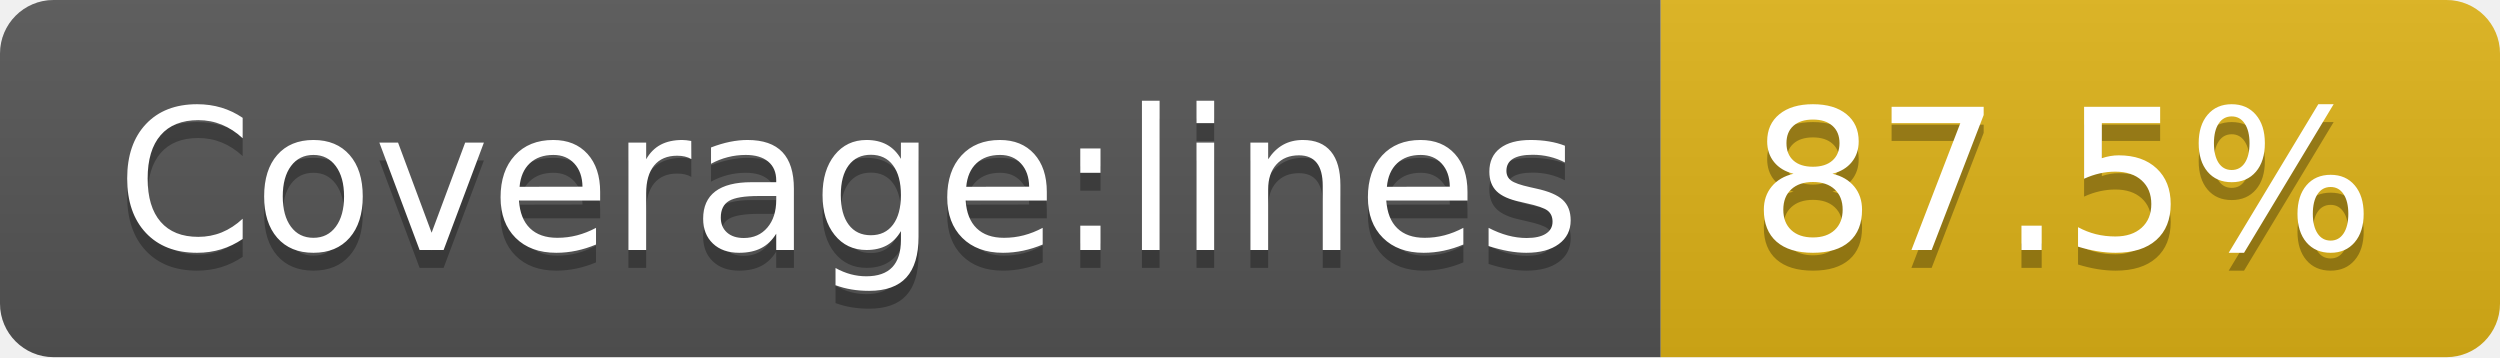
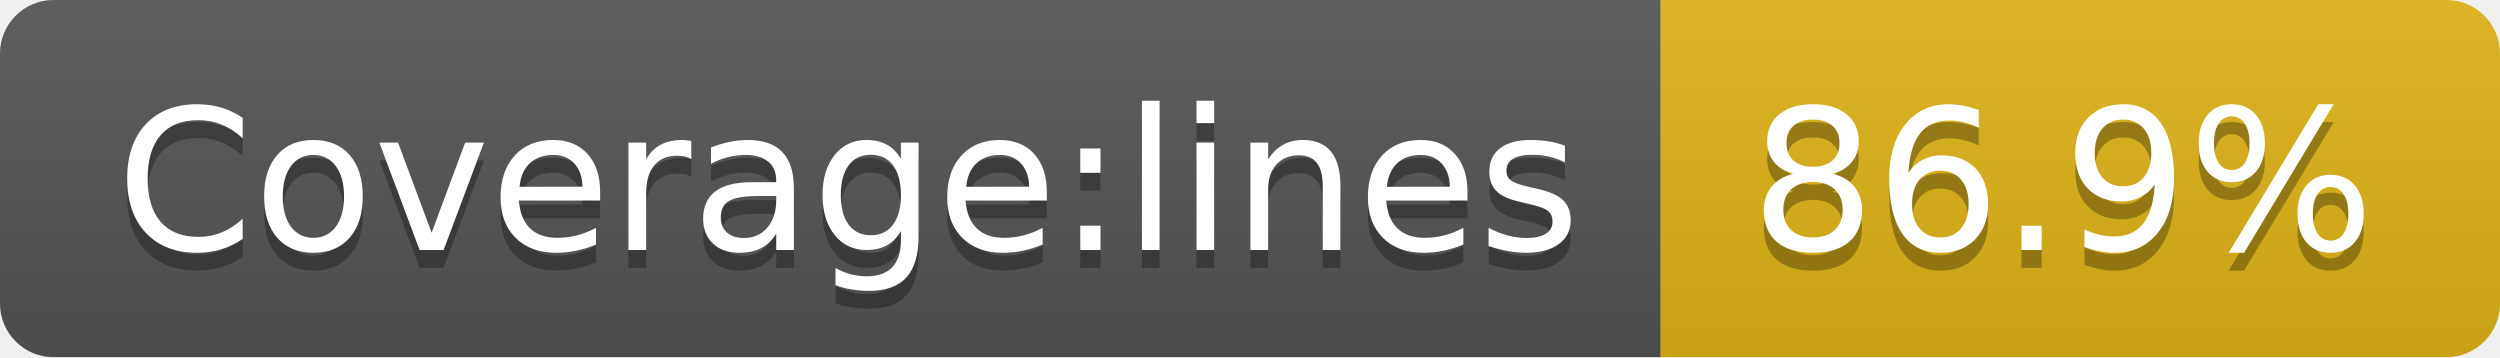
- <svg xmlns="http://www.w3.org/2000/svg" width="140" height="20" role="img" aria-label="Coverage:lines: 87.5%">
+ <svg xmlns="http://www.w3.org/2000/svg" width="140" height="20" role="img" aria-label="Coverage:lines: 86.9%">
  <linearGradient id="s" x2="0" y2="100%">
    <stop offset="0" stop-color="#bbb" stop-opacity=".1" />
    <stop offset="1" stop-opacity=".1" />
  </linearGradient>
  <clipPath id="r">
    <rect width="140" height="20" rx="3" fill="#fff" />
  </clipPath>
  <g clip-path="url(#r)">
    <rect width="93" height="20" fill="#555" />
    <rect x="93" width="47" height="20" fill="#dfb317" />
    <rect width="140" height="20" fill="url(#s)" />
  </g>
  <g fill="#fff" text-anchor="middle" font-family="Verdana,Geneva,DejaVu Sans,sans-serif" text-rendering="geometricPrecision" font-size="110">
    <text aria-hidden="true" x="475" y="150" fill="#010101" fill-opacity=".3" transform="scale(.1)" textLength="830">Coverage:lines</text>
    <text x="475" y="140" transform="scale(.1)" fill="#fff" textLength="830">Coverage:lines</text>
-     <text aria-hidden="true" x="1155" y="150" fill="#010101" fill-opacity=".3" transform="scale(.1)" textLength="370">87.5%</text>
-     <text x="1155" y="140" transform="scale(.1)" fill="#fff" textLength="370">87.5%</text>
+     <text aria-hidden="true" x="1155" y="150" fill="#010101" fill-opacity=".3" transform="scale(.1)" textLength="370">86.9%</text>
+     <text x="1155" y="140" transform="scale(.1)" fill="#fff" textLength="370">86.9%</text>
  </g>
</svg>
